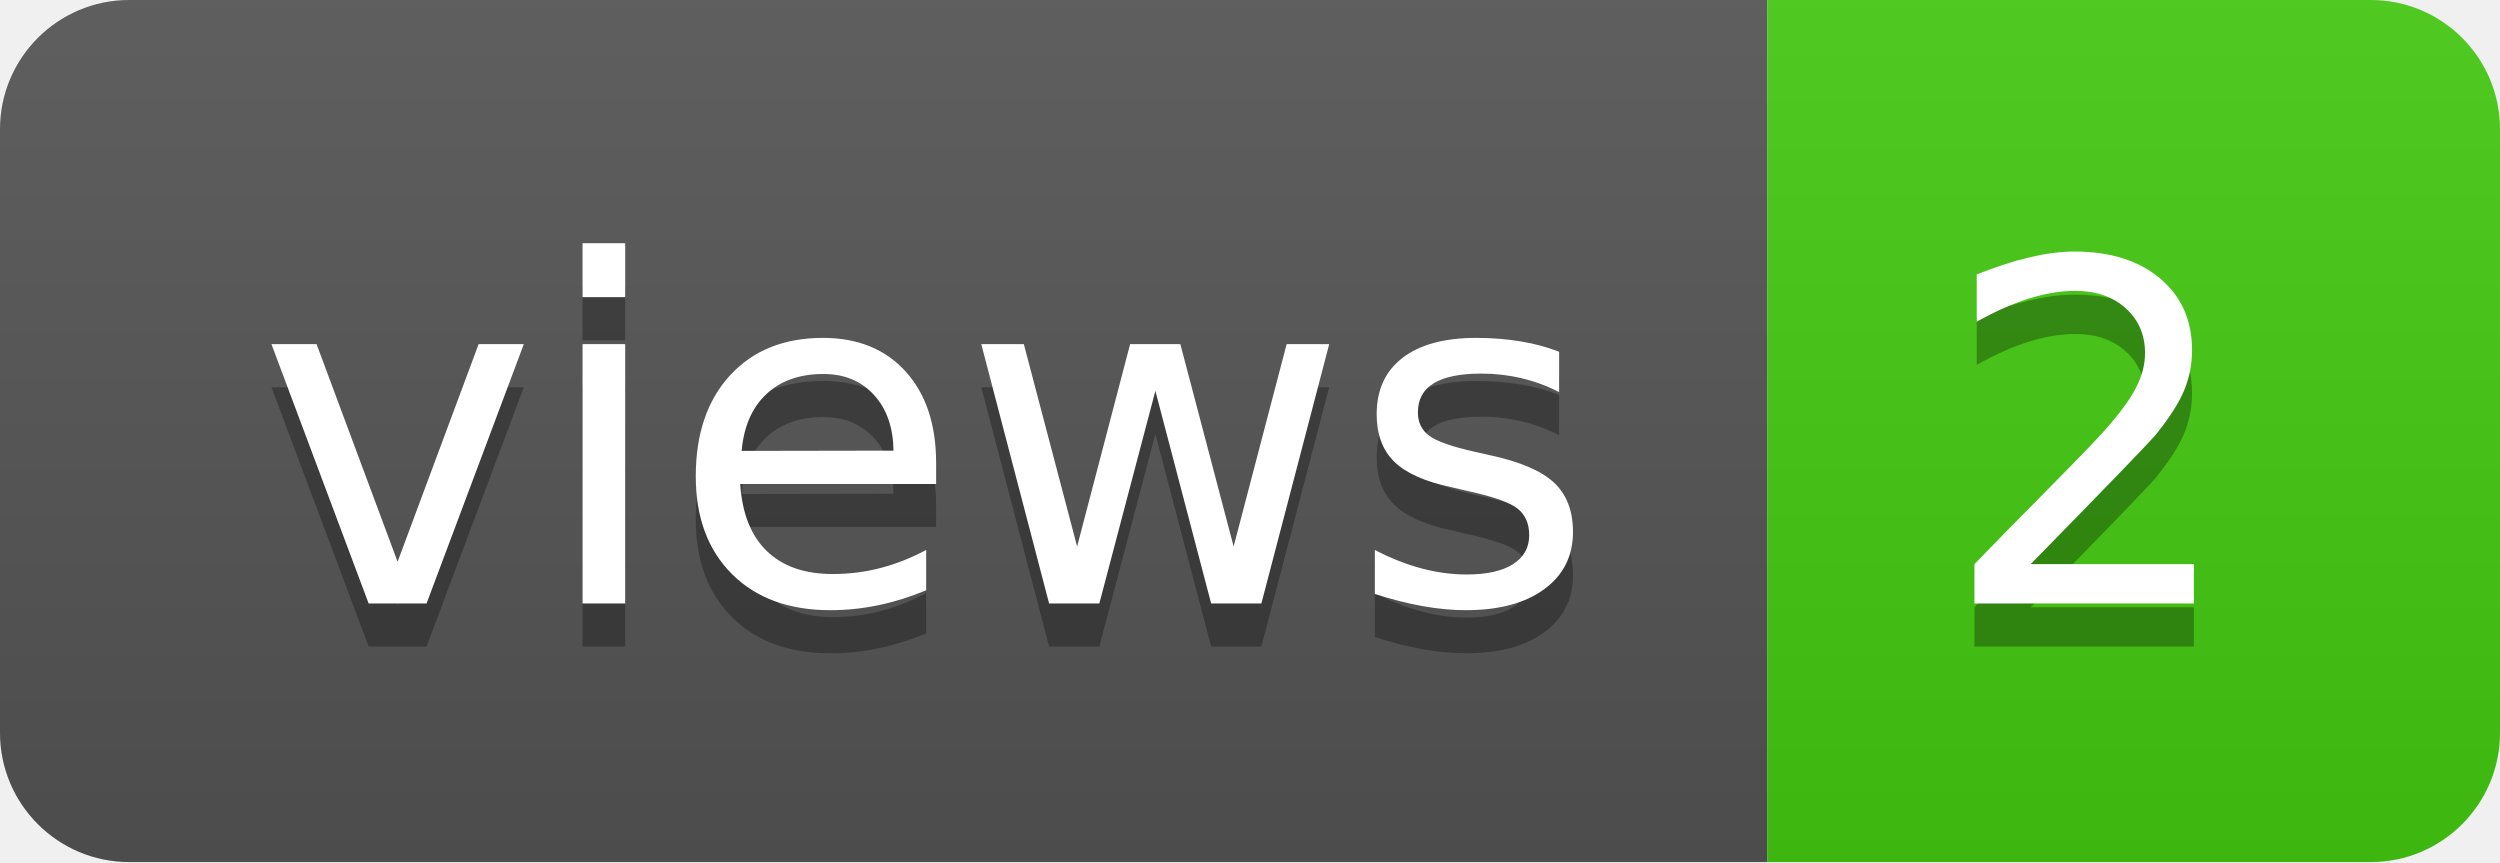
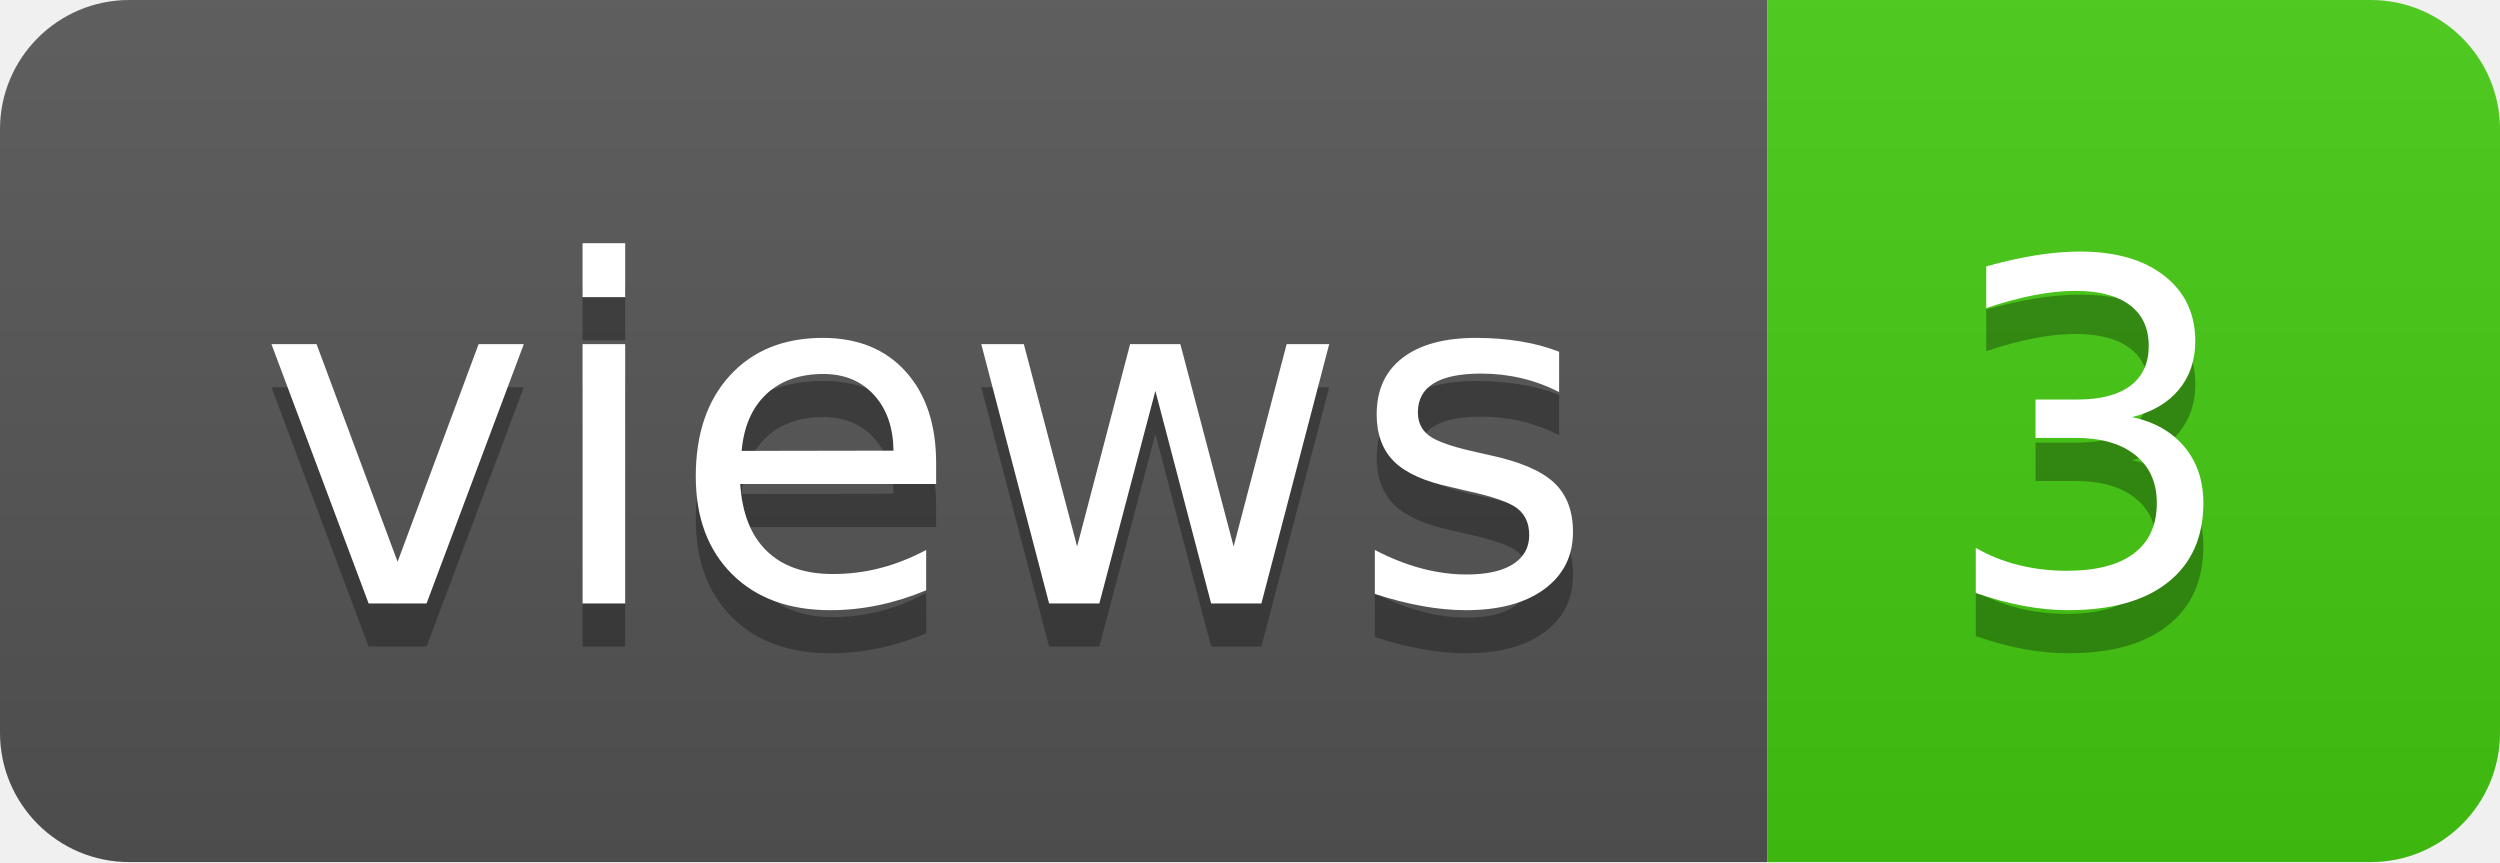
- <svg xmlns="http://www.w3.org/2000/svg" width="58" height="20" role="img" aria-label="views: 2">
+ <svg xmlns="http://www.w3.org/2000/svg" width="58" height="20" role="img" aria-label="views: 3">
  <linearGradient id="s" x2="0" y2="100%">
    <stop offset="0" stop-color="#bbb" stop-opacity=".1" />
    <stop offset="1" stop-opacity=".1" />
  </linearGradient>
  <clipPath id="r">
    <rect width="58" height="20" rx="3" fill="#fff" />
  </clipPath>
  <g clip-path="url(#r)">
    <rect width="41" height="20" fill="#555" />
    <rect x="41" width="17" height="20" fill="#4c1" />
    <rect width="58" height="20" fill="url(#s)" />
  </g>
  <g fill="#fff" text-anchor="middle" font-family="Verdana,Geneva,DejaVu Sans,sans-serif" text-rendering="geometricPrecision" font-size="110">
    <text aria-hidden="true" x="215" y="150" fill="#010101" fill-opacity=".3" transform="scale(.1)" textLength="310">views</text>
    <text x="215" y="140" transform="scale(.1)" fill="#fff" textLength="310">views</text>
-     <text aria-hidden="true" x="485" y="150" fill="#010101" fill-opacity=".3" transform="scale(.1)" textLength="70">2</text>
-     <text x="485" y="140" transform="scale(.1)" fill="#fff" textLength="70">2</text>
+     <text aria-hidden="true" x="485" y="150" fill="#010101" fill-opacity=".3" transform="scale(.1)" textLength="70">3</text>
+     <text x="485" y="140" transform="scale(.1)" fill="#fff" textLength="70">3</text>
  </g>
</svg>
